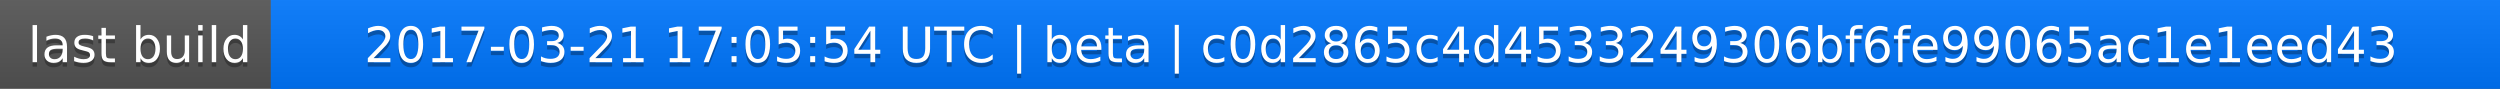
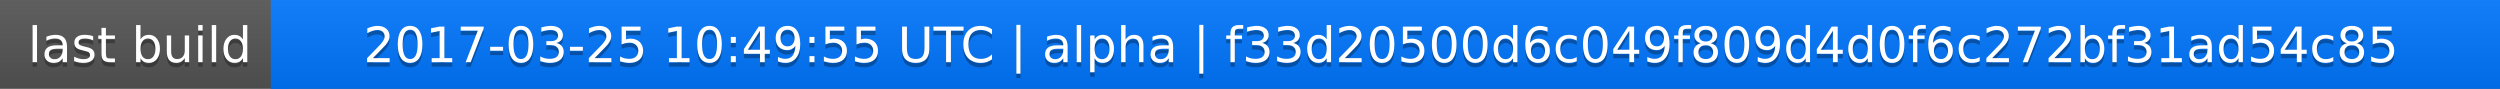
<svg xmlns="http://www.w3.org/2000/svg" width="563" height="20">
  <linearGradient id="a" x2="0" y2="100%">
    <stop offset="0" stop-color="#bbb" stop-opacity=".1" />
    <stop offset="1" stop-opacity=".1" />
  </linearGradient>
  <rect rx="0" width="563" height="20" fill="#555" />
  <rect rx="0" x="61" width="502" height="20" fill="#07f" />
  <path fill="#07f" d="M61 0h4v20h-4z" />
  <rect rx="0" width="563" height="20" fill="url(#a)" />
  <g fill="#fff" text-anchor="middle" font-family="DejaVu Sans,Verdana,Geneva,sans-serif" font-size="11">
    <text x="31.5" y="15" fill="#010101" fill-opacity=".3">last build</text>
    <text x="31.5" y="14">last build</text>
-     <text x="311" y="15" fill="#010101" fill-opacity=".3">2017-03-21 17:05:54 UTC | beta | c0d2865c4d4533249306bf6fe99065ac1e1eed43</text>
-     <text x="311" y="14">2017-03-21 17:05:54 UTC | beta | c0d2865c4d4533249306bf6fe99065ac1e1eed43</text>
+     <text x="311" y="15" fill="#010101" fill-opacity=".3">2017-03-25 10:49:55 UTC | alpha | f33d20500d6c049f809d4d0f6c272bf31ad54c85</text>
+     <text x="311" y="14">2017-03-25 10:49:55 UTC | alpha | f33d20500d6c049f809d4d0f6c272bf31ad54c85</text>
  </g>
</svg>
